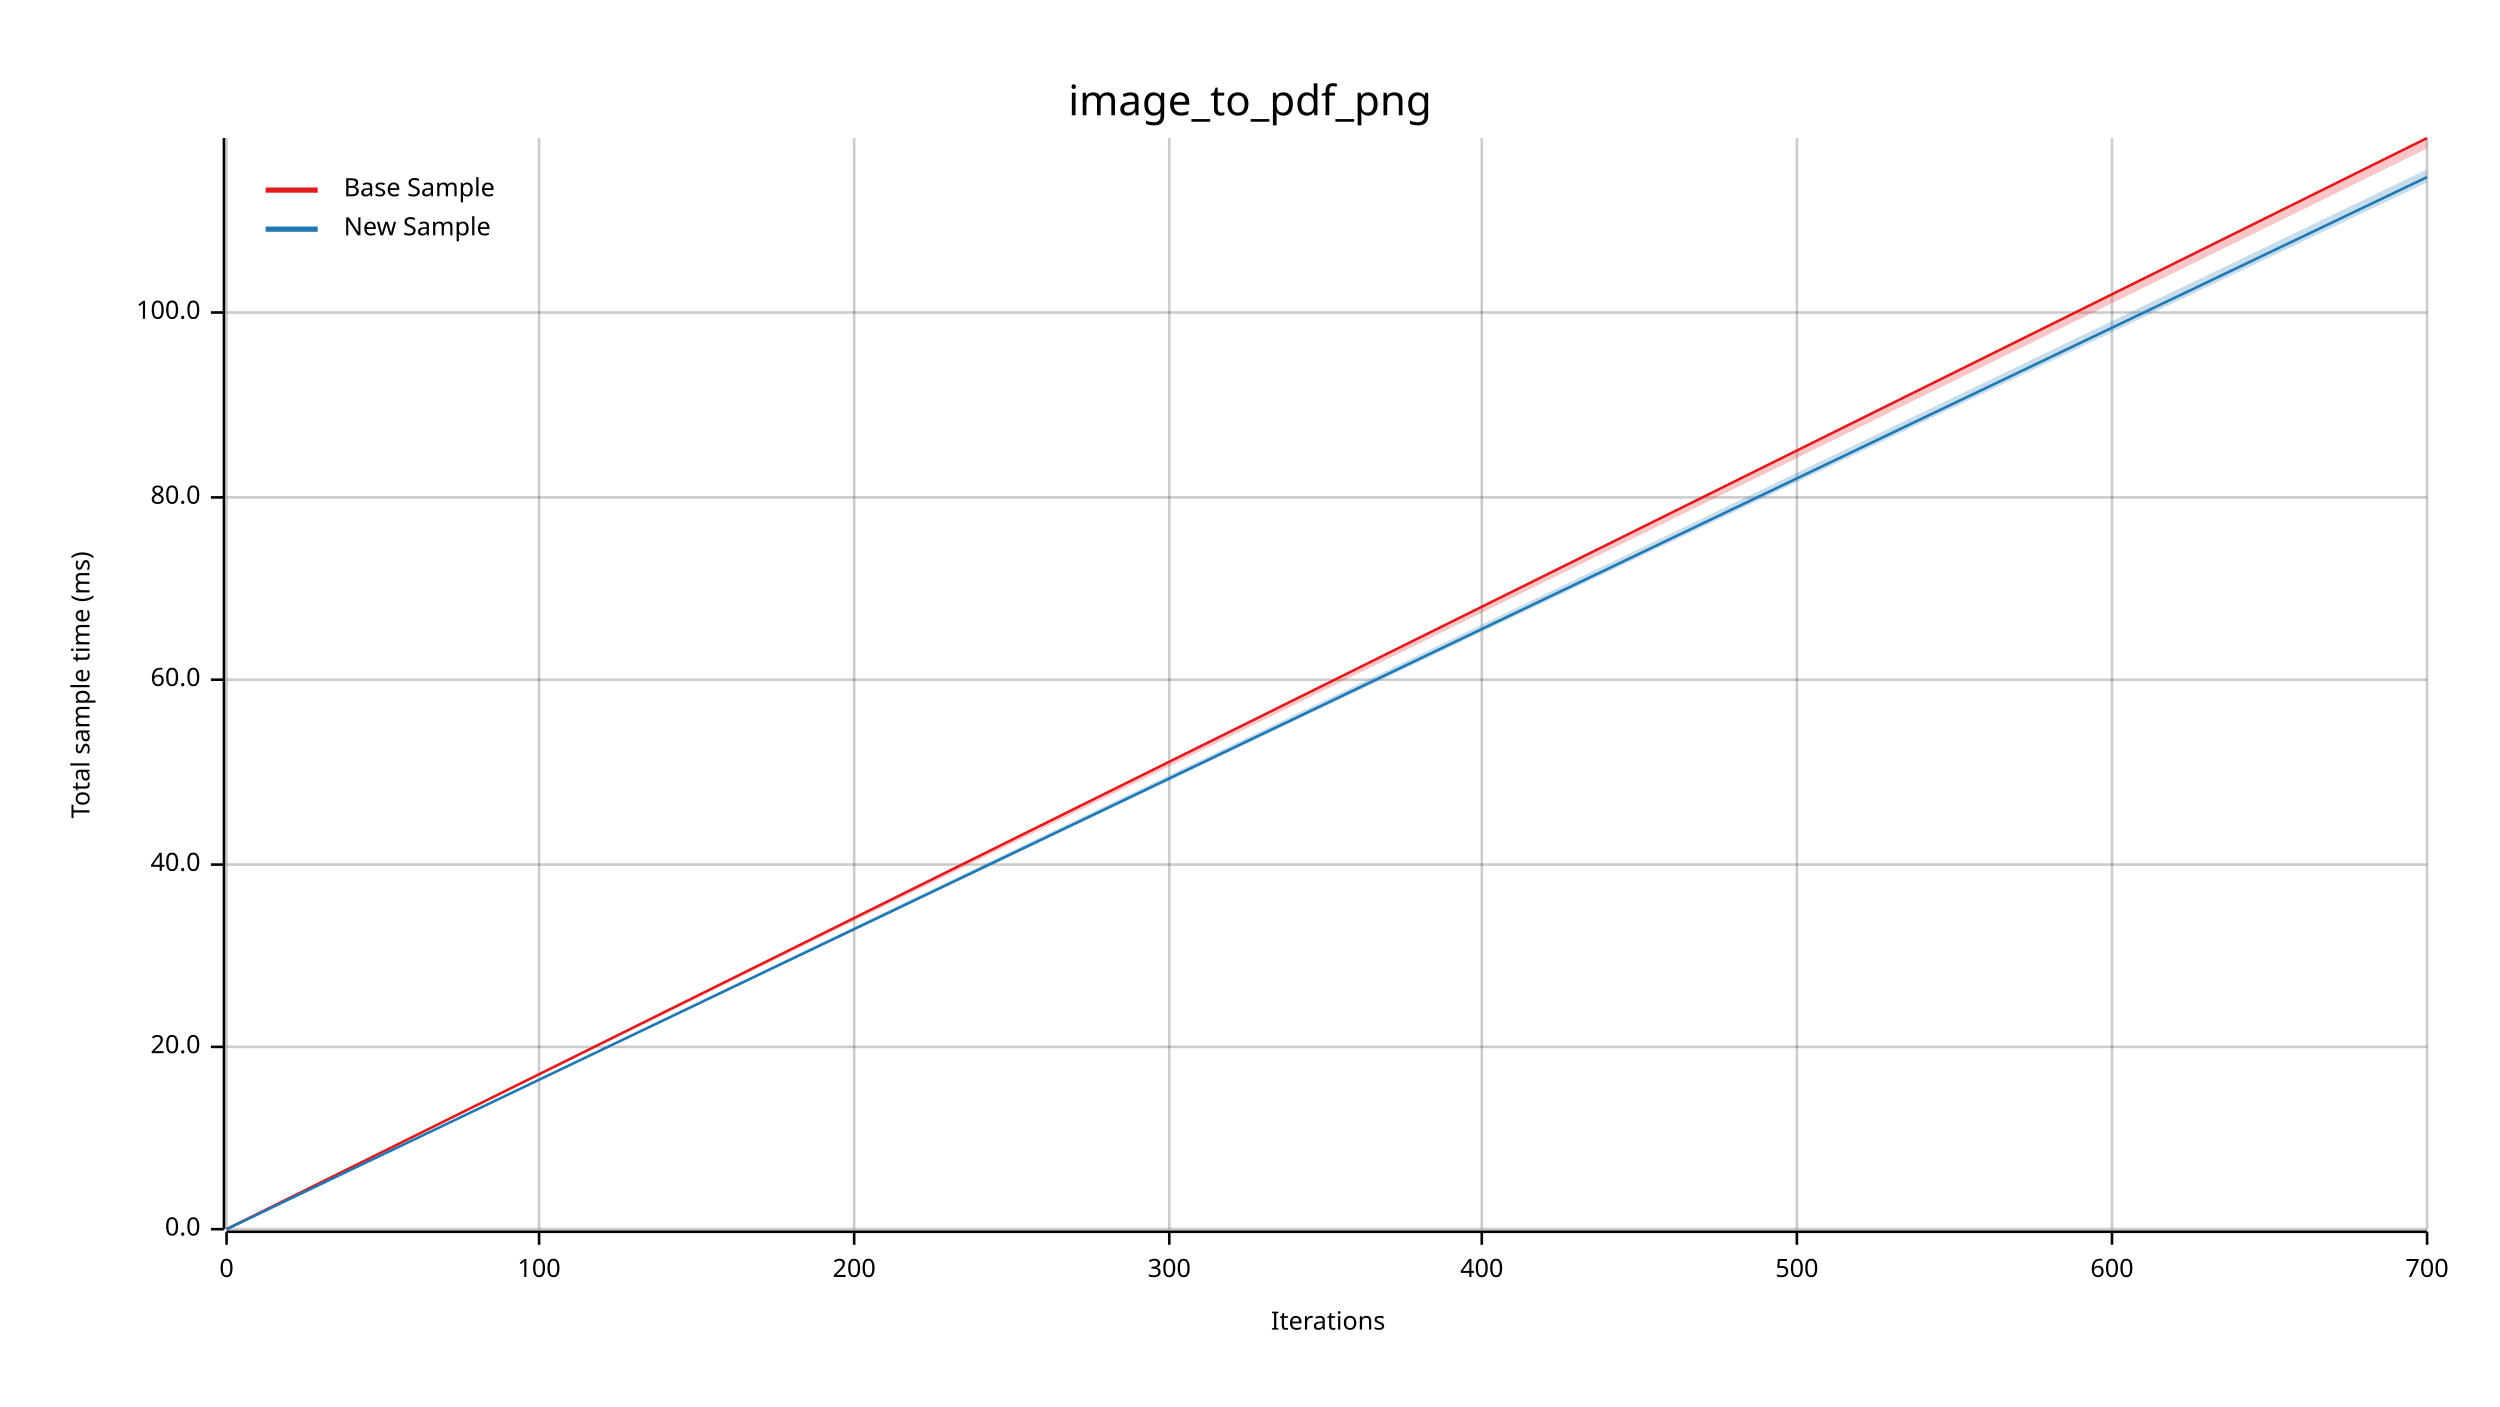
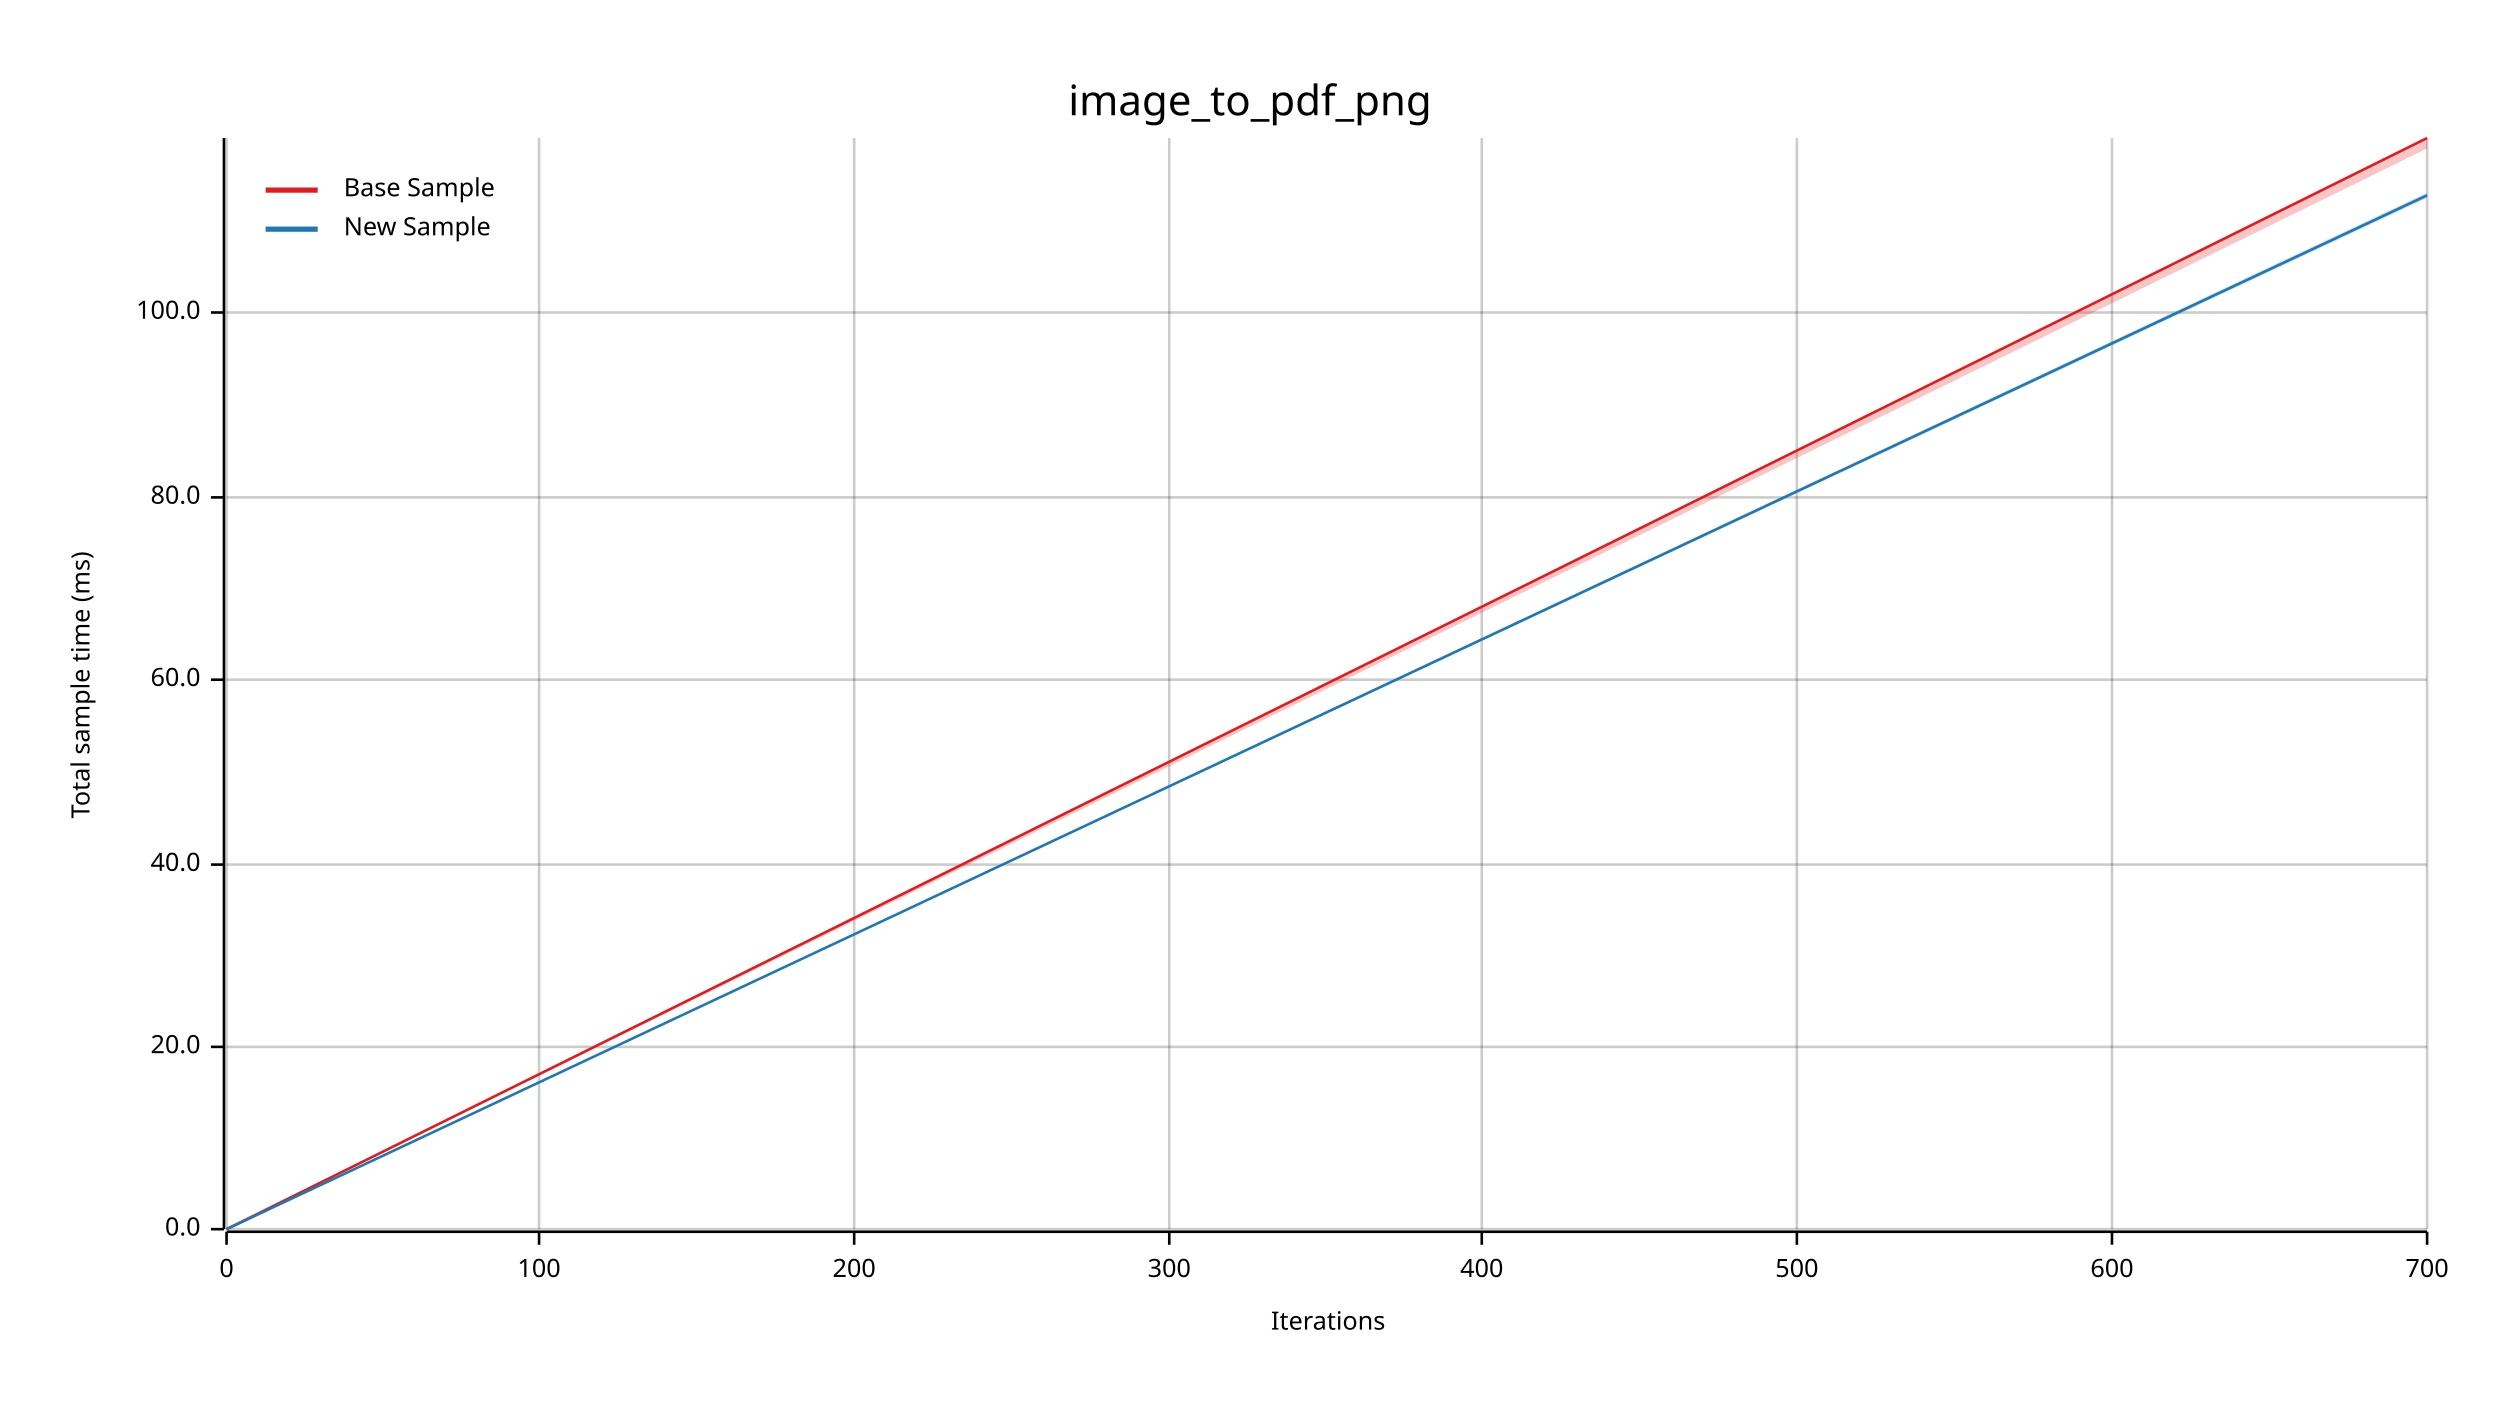
<svg xmlns="http://www.w3.org/2000/svg" width="960" height="540" viewBox="0 0 960 540">
  <text x="480" y="32" dy="0.76em" text-anchor="middle" font-family="sans-serif" font-size="16.129" opacity="1" fill="#000000">
image_to_pdf_png
</text>
  <text x="27" y="263" dy="0.76em" text-anchor="middle" font-family="sans-serif" font-size="9.677" opacity="1" fill="#000000" transform="rotate(270, 27, 263)">
Total sample time (ms)
</text>
  <text x="510" y="513" dy="-0.5ex" text-anchor="middle" font-family="sans-serif" font-size="9.677" opacity="1" fill="#000000">
Iterations
</text>
  <line opacity="0.2" stroke="#000000" stroke-width="1" x1="87" y1="472" x2="87" y2="53" />
  <line opacity="0.2" stroke="#000000" stroke-width="1" x1="207" y1="472" x2="207" y2="53" />
  <line opacity="0.2" stroke="#000000" stroke-width="1" x1="328" y1="472" x2="328" y2="53" />
  <line opacity="0.2" stroke="#000000" stroke-width="1" x1="449" y1="472" x2="449" y2="53" />
  <line opacity="0.2" stroke="#000000" stroke-width="1" x1="569" y1="472" x2="569" y2="53" />
  <line opacity="0.2" stroke="#000000" stroke-width="1" x1="690" y1="472" x2="690" y2="53" />
  <line opacity="0.2" stroke="#000000" stroke-width="1" x1="811" y1="472" x2="811" y2="53" />
  <line opacity="0.2" stroke="#000000" stroke-width="1" x1="932" y1="472" x2="932" y2="53" />
  <line opacity="0.2" stroke="#000000" stroke-width="1" x1="87" y1="472" x2="932" y2="472" />
  <line opacity="0.2" stroke="#000000" stroke-width="1" x1="87" y1="402" x2="932" y2="402" />
  <line opacity="0.2" stroke="#000000" stroke-width="1" x1="87" y1="332" x2="932" y2="332" />
  <line opacity="0.2" stroke="#000000" stroke-width="1" x1="87" y1="261" x2="932" y2="261" />
  <line opacity="0.2" stroke="#000000" stroke-width="1" x1="87" y1="191" x2="932" y2="191" />
  <line opacity="0.2" stroke="#000000" stroke-width="1" x1="87" y1="120" x2="932" y2="120" />
  <polyline fill="none" opacity="1" stroke="#000000" stroke-width="1" points="86,53 86,472 " />
  <text x="77" y="472" dy="0.5ex" text-anchor="end" font-family="sans-serif" font-size="9.677" opacity="1" fill="#000000">
0.0
</text>
  <polyline fill="none" opacity="1" stroke="#000000" stroke-width="1" points="81,472 86,472 " />
  <text x="77" y="402" dy="0.5ex" text-anchor="end" font-family="sans-serif" font-size="9.677" opacity="1" fill="#000000">
20.0
</text>
  <polyline fill="none" opacity="1" stroke="#000000" stroke-width="1" points="81,402 86,402 " />
  <text x="77" y="332" dy="0.5ex" text-anchor="end" font-family="sans-serif" font-size="9.677" opacity="1" fill="#000000">
40.0
</text>
  <polyline fill="none" opacity="1" stroke="#000000" stroke-width="1" points="81,332 86,332 " />
  <text x="77" y="261" dy="0.5ex" text-anchor="end" font-family="sans-serif" font-size="9.677" opacity="1" fill="#000000">
60.0
</text>
  <polyline fill="none" opacity="1" stroke="#000000" stroke-width="1" points="81,261 86,261 " />
  <text x="77" y="191" dy="0.5ex" text-anchor="end" font-family="sans-serif" font-size="9.677" opacity="1" fill="#000000">
80.0
</text>
  <polyline fill="none" opacity="1" stroke="#000000" stroke-width="1" points="81,191 86,191 " />
  <text x="77" y="120" dy="0.5ex" text-anchor="end" font-family="sans-serif" font-size="9.677" opacity="1" fill="#000000">
100.0
</text>
  <polyline fill="none" opacity="1" stroke="#000000" stroke-width="1" points="81,120 86,120 " />
  <polyline fill="none" opacity="1" stroke="#000000" stroke-width="1" points="87,473 932,473 " />
  <text x="87" y="483" dy="0.76em" text-anchor="middle" font-family="sans-serif" font-size="9.677" opacity="1" fill="#000000">
0
</text>
  <polyline fill="none" opacity="1" stroke="#000000" stroke-width="1" points="87,473 87,478 " />
  <text x="207" y="483" dy="0.76em" text-anchor="middle" font-family="sans-serif" font-size="9.677" opacity="1" fill="#000000">
100
</text>
  <polyline fill="none" opacity="1" stroke="#000000" stroke-width="1" points="207,473 207,478 " />
  <text x="328" y="483" dy="0.76em" text-anchor="middle" font-family="sans-serif" font-size="9.677" opacity="1" fill="#000000">
200
</text>
  <polyline fill="none" opacity="1" stroke="#000000" stroke-width="1" points="328,473 328,478 " />
  <text x="449" y="483" dy="0.76em" text-anchor="middle" font-family="sans-serif" font-size="9.677" opacity="1" fill="#000000">
300
</text>
  <polyline fill="none" opacity="1" stroke="#000000" stroke-width="1" points="449,473 449,478 " />
  <text x="569" y="483" dy="0.76em" text-anchor="middle" font-family="sans-serif" font-size="9.677" opacity="1" fill="#000000">
400
</text>
  <polyline fill="none" opacity="1" stroke="#000000" stroke-width="1" points="569,473 569,478 " />
  <text x="690" y="483" dy="0.76em" text-anchor="middle" font-family="sans-serif" font-size="9.677" opacity="1" fill="#000000">
500
</text>
  <polyline fill="none" opacity="1" stroke="#000000" stroke-width="1" points="690,473 690,478 " />
  <text x="811" y="483" dy="0.76em" text-anchor="middle" font-family="sans-serif" font-size="9.677" opacity="1" fill="#000000">
600
</text>
  <polyline fill="none" opacity="1" stroke="#000000" stroke-width="1" points="811,473 811,478 " />
  <text x="932" y="483" dy="0.76em" text-anchor="middle" font-family="sans-serif" font-size="9.677" opacity="1" fill="#000000">
700
</text>
  <polyline fill="none" opacity="1" stroke="#000000" stroke-width="1" points="932,473 932,478 " />
  <polyline fill="none" opacity="1" stroke="#E31A1C" stroke-width="1" points="87,472 932,53 " />
  <polygon opacity="0.25" fill="#E31A1C" points="87,472 932,57 932,53 " />
-   <polyline fill="none" opacity="1" stroke="#1F78B4" stroke-width="1" points="87,472 932,68 " />
-   <polygon opacity="0.25" fill="#1F78B4" points="87,472 932,70 932,65 " />
+   <polyline fill="none" opacity="1" stroke="#1F78B4" stroke-width="1" points="87,472 932,75 " />
+   <polygon opacity="0.25" fill="#1F78B4" points="87,472 932,76 932,74 " />
  <text x="132" y="68" dy="0.76em" text-anchor="start" font-family="sans-serif" font-size="9.677" opacity="1" fill="#000000">
Base Sample
</text>
  <text x="132" y="83" dy="0.76em" text-anchor="start" font-family="sans-serif" font-size="9.677" opacity="1" fill="#000000">
New Sample
</text>
  <polyline fill="none" opacity="1" stroke="#E31A1C" stroke-width="2" points="102,73 122,73 " />
  <polyline fill="none" opacity="1" stroke="#1F78B4" stroke-width="2" points="102,88 122,88 " />
</svg>
